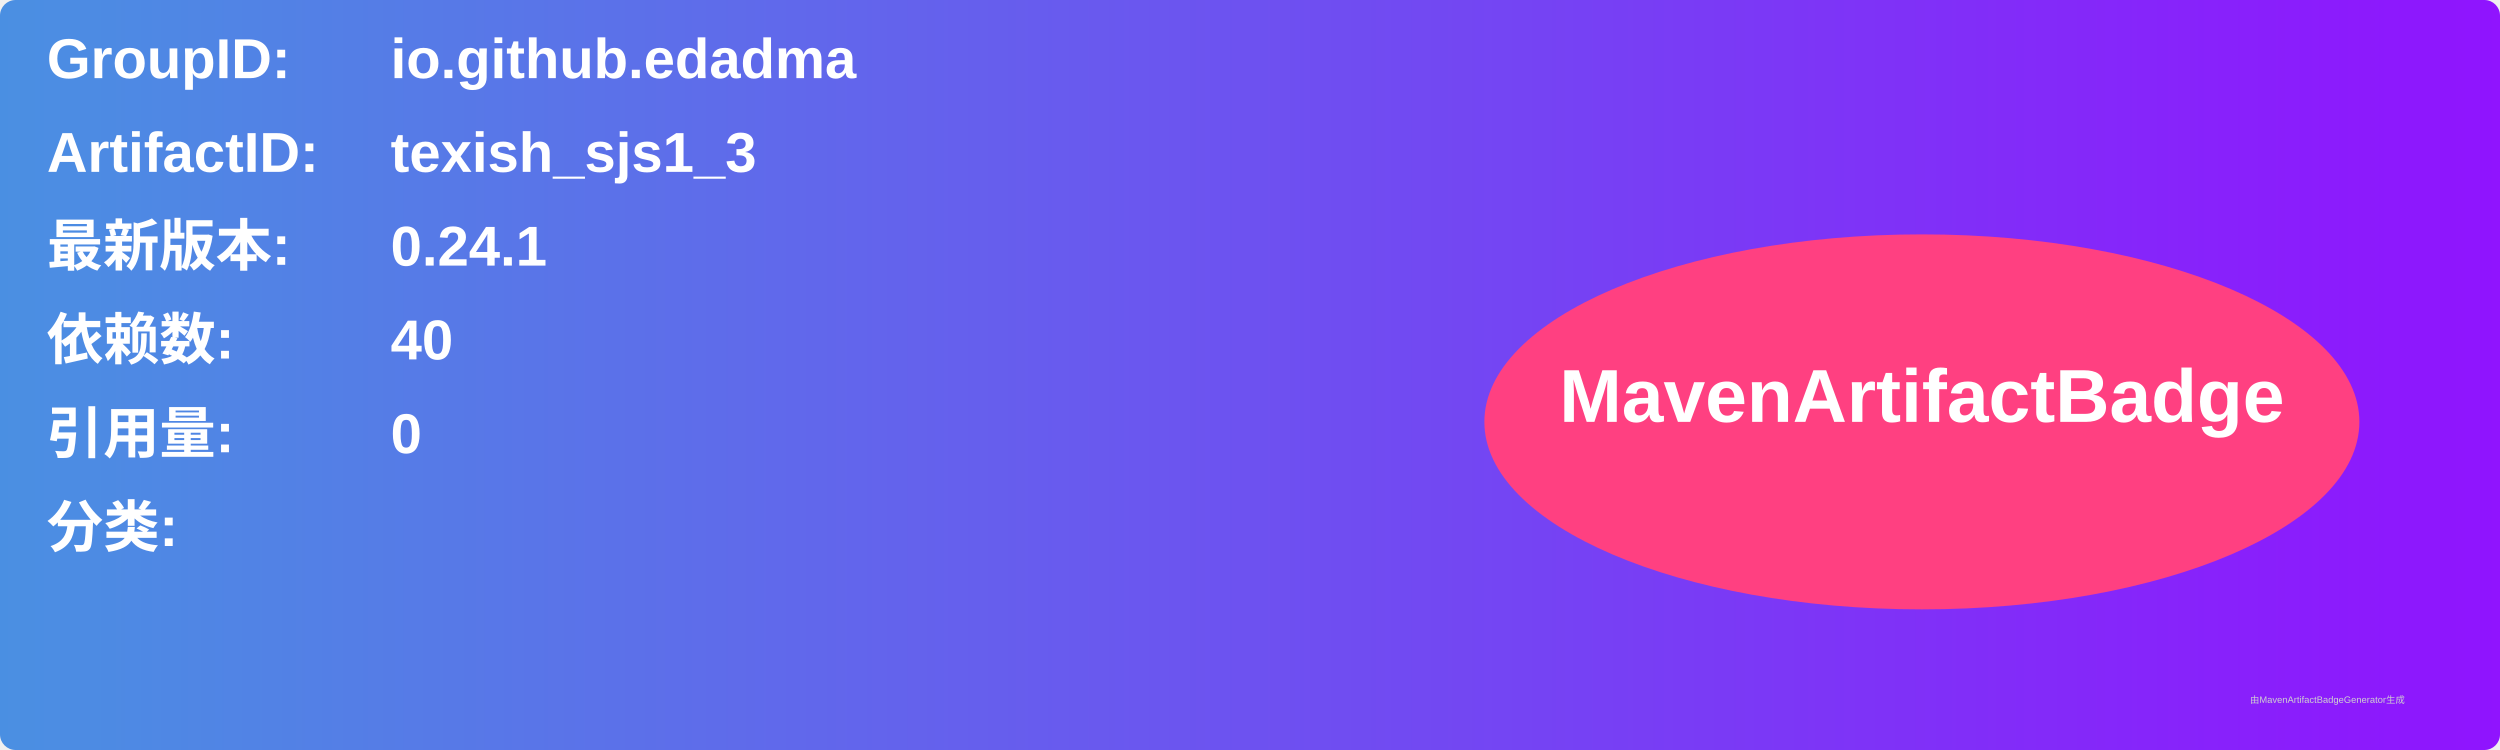
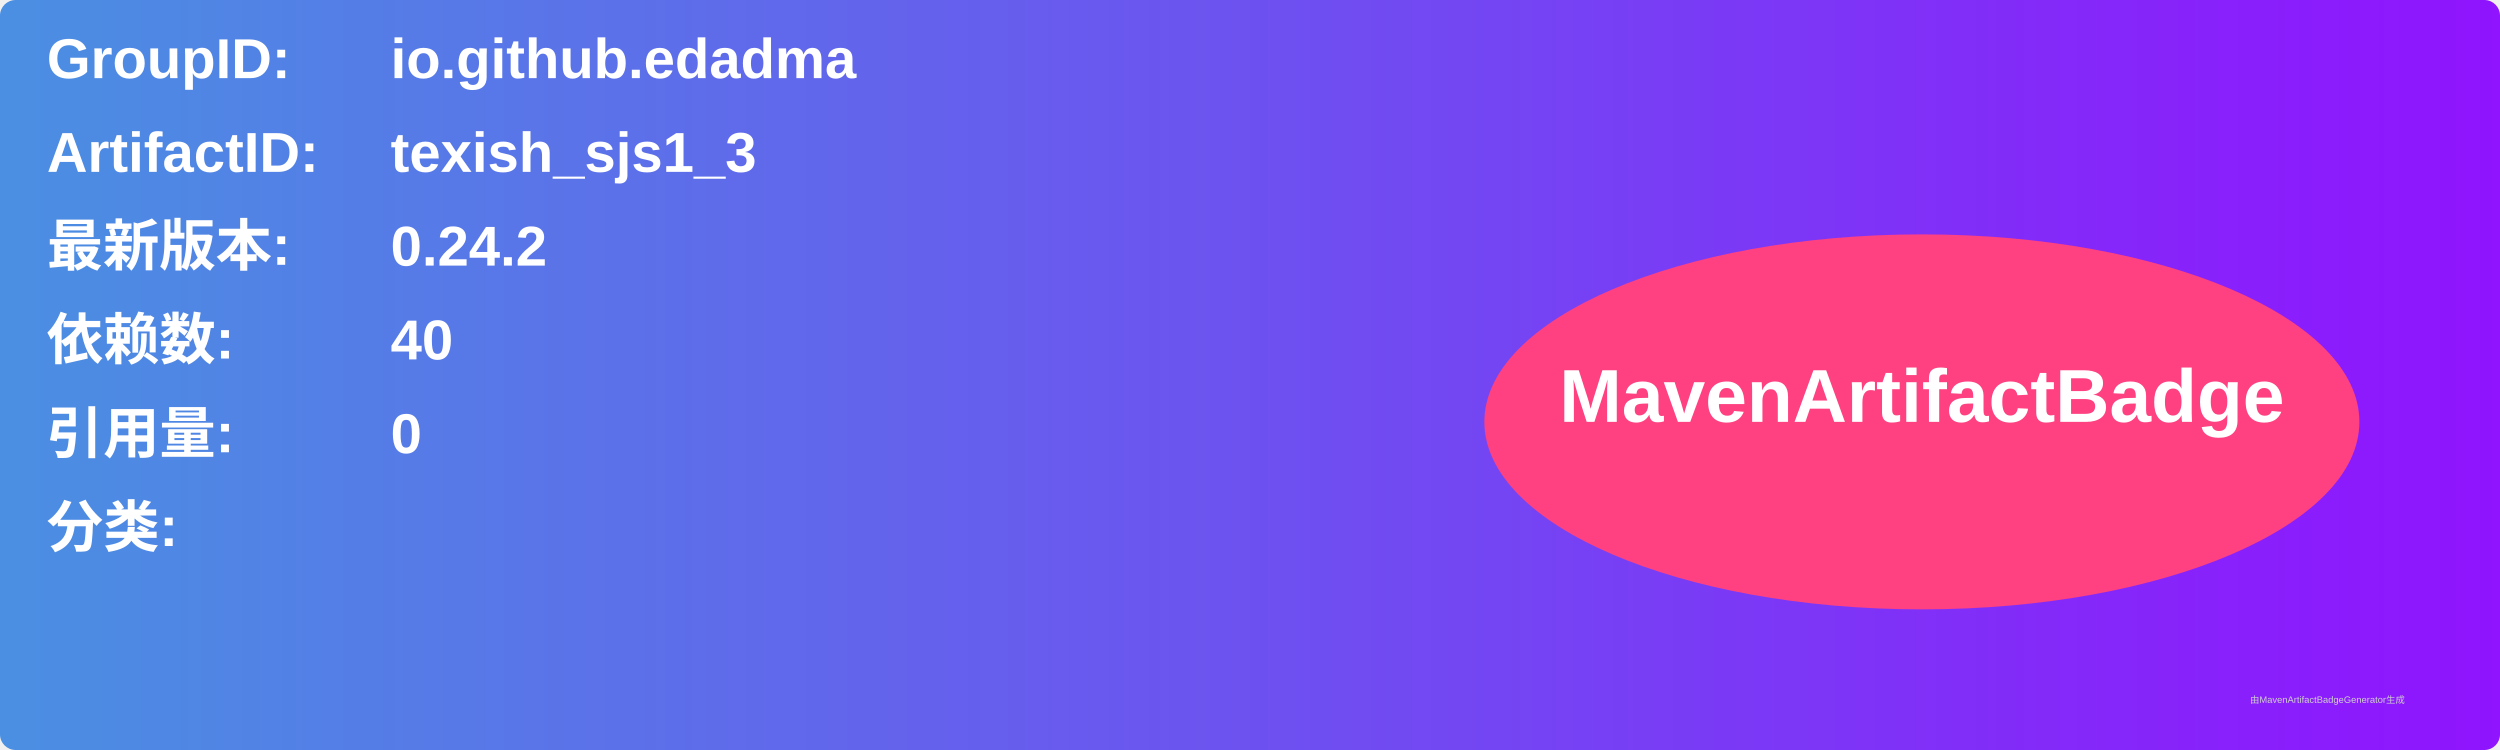
<svg xmlns="http://www.w3.org/2000/svg" width="800" height="240" viewBox="0 0 800 240">
  <linearGradient id="grad" x1="0%" y1="0%" x2="100%" y2="0%">
    <stop offset="0%" stop-color="#4a90e2" />
    <stop offset="100%" stop-color="#9013fe" />
  </linearGradient>
  <rect width="100%" height="100%" rx="5" ry="5" fill="url(#grad)" />
  <g transform="translate(15, 15)">
    <text x="0" y="10" font-family="Arial" font-size="18" fill="white" font-weight="bold" width="260">GroupID:</text>
    <text x="110" y="10" font-family="Arial" font-size="18" fill="white" font-weight="bold" width="460">io.github.edadma</text>
    <text x="0" y="40" font-family="Arial" font-size="18" fill="white" font-weight="bold" width="260">ArtifactID:</text>
    <text x="110" y="40" font-family="Arial" font-size="18" fill="white" font-weight="bold" width="460">texish_sjs1_3</text>
    <text x="0" y="70" font-family="Arial" font-size="18" fill="white" font-weight="bold">最新版本:</text>
    <text x="110" y="70" font-family="Arial" font-size="18" fill="white" font-weight="bold">
-       <tspan font-weight="bold">0.24.1</tspan>
+       <tspan font-weight="bold">0.24.2</tspan>
    </text>
    <text x="0" y="100" font-family="Arial" font-size="18" fill="white" font-weight="bold">依赖数: </text>
    <text x="110" y="100" font-family="Arial" font-size="18" fill="white">
      <tspan font-weight="bold">40</tspan>
    </text>
    <text x="0" y="130" font-family="Arial" font-size="18" fill="white" font-weight="bold">引用量: </text>
    <text x="110" y="130" font-family="Arial" font-size="18" fill="white">
      <tspan font-weight="bold">0</tspan>
    </text>
    <text x="0" y="160" font-family="Arial" font-size="18" fill="white" font-weight="bold">分类:</text>
    <text x="10" y="190" font-family="Arial" font-size="10" fill="white">
      <tspan font-weight="bold" />
    </text>
    <ellipse cx="600" cy="120" rx="140" ry="60" fill="#ff4081" />
    <text x="600" y="120" text-anchor="middle" font-family="Arial" font-size="24" fill="white" font-weight="bold">MavenArtifactBadge</text>
  </g>
  <text x="720" y="225" font-family="Arial" font-size="3" fill="#d0d0d0">由MavenArtifactBadgeGenerator生成</text>
</svg>
